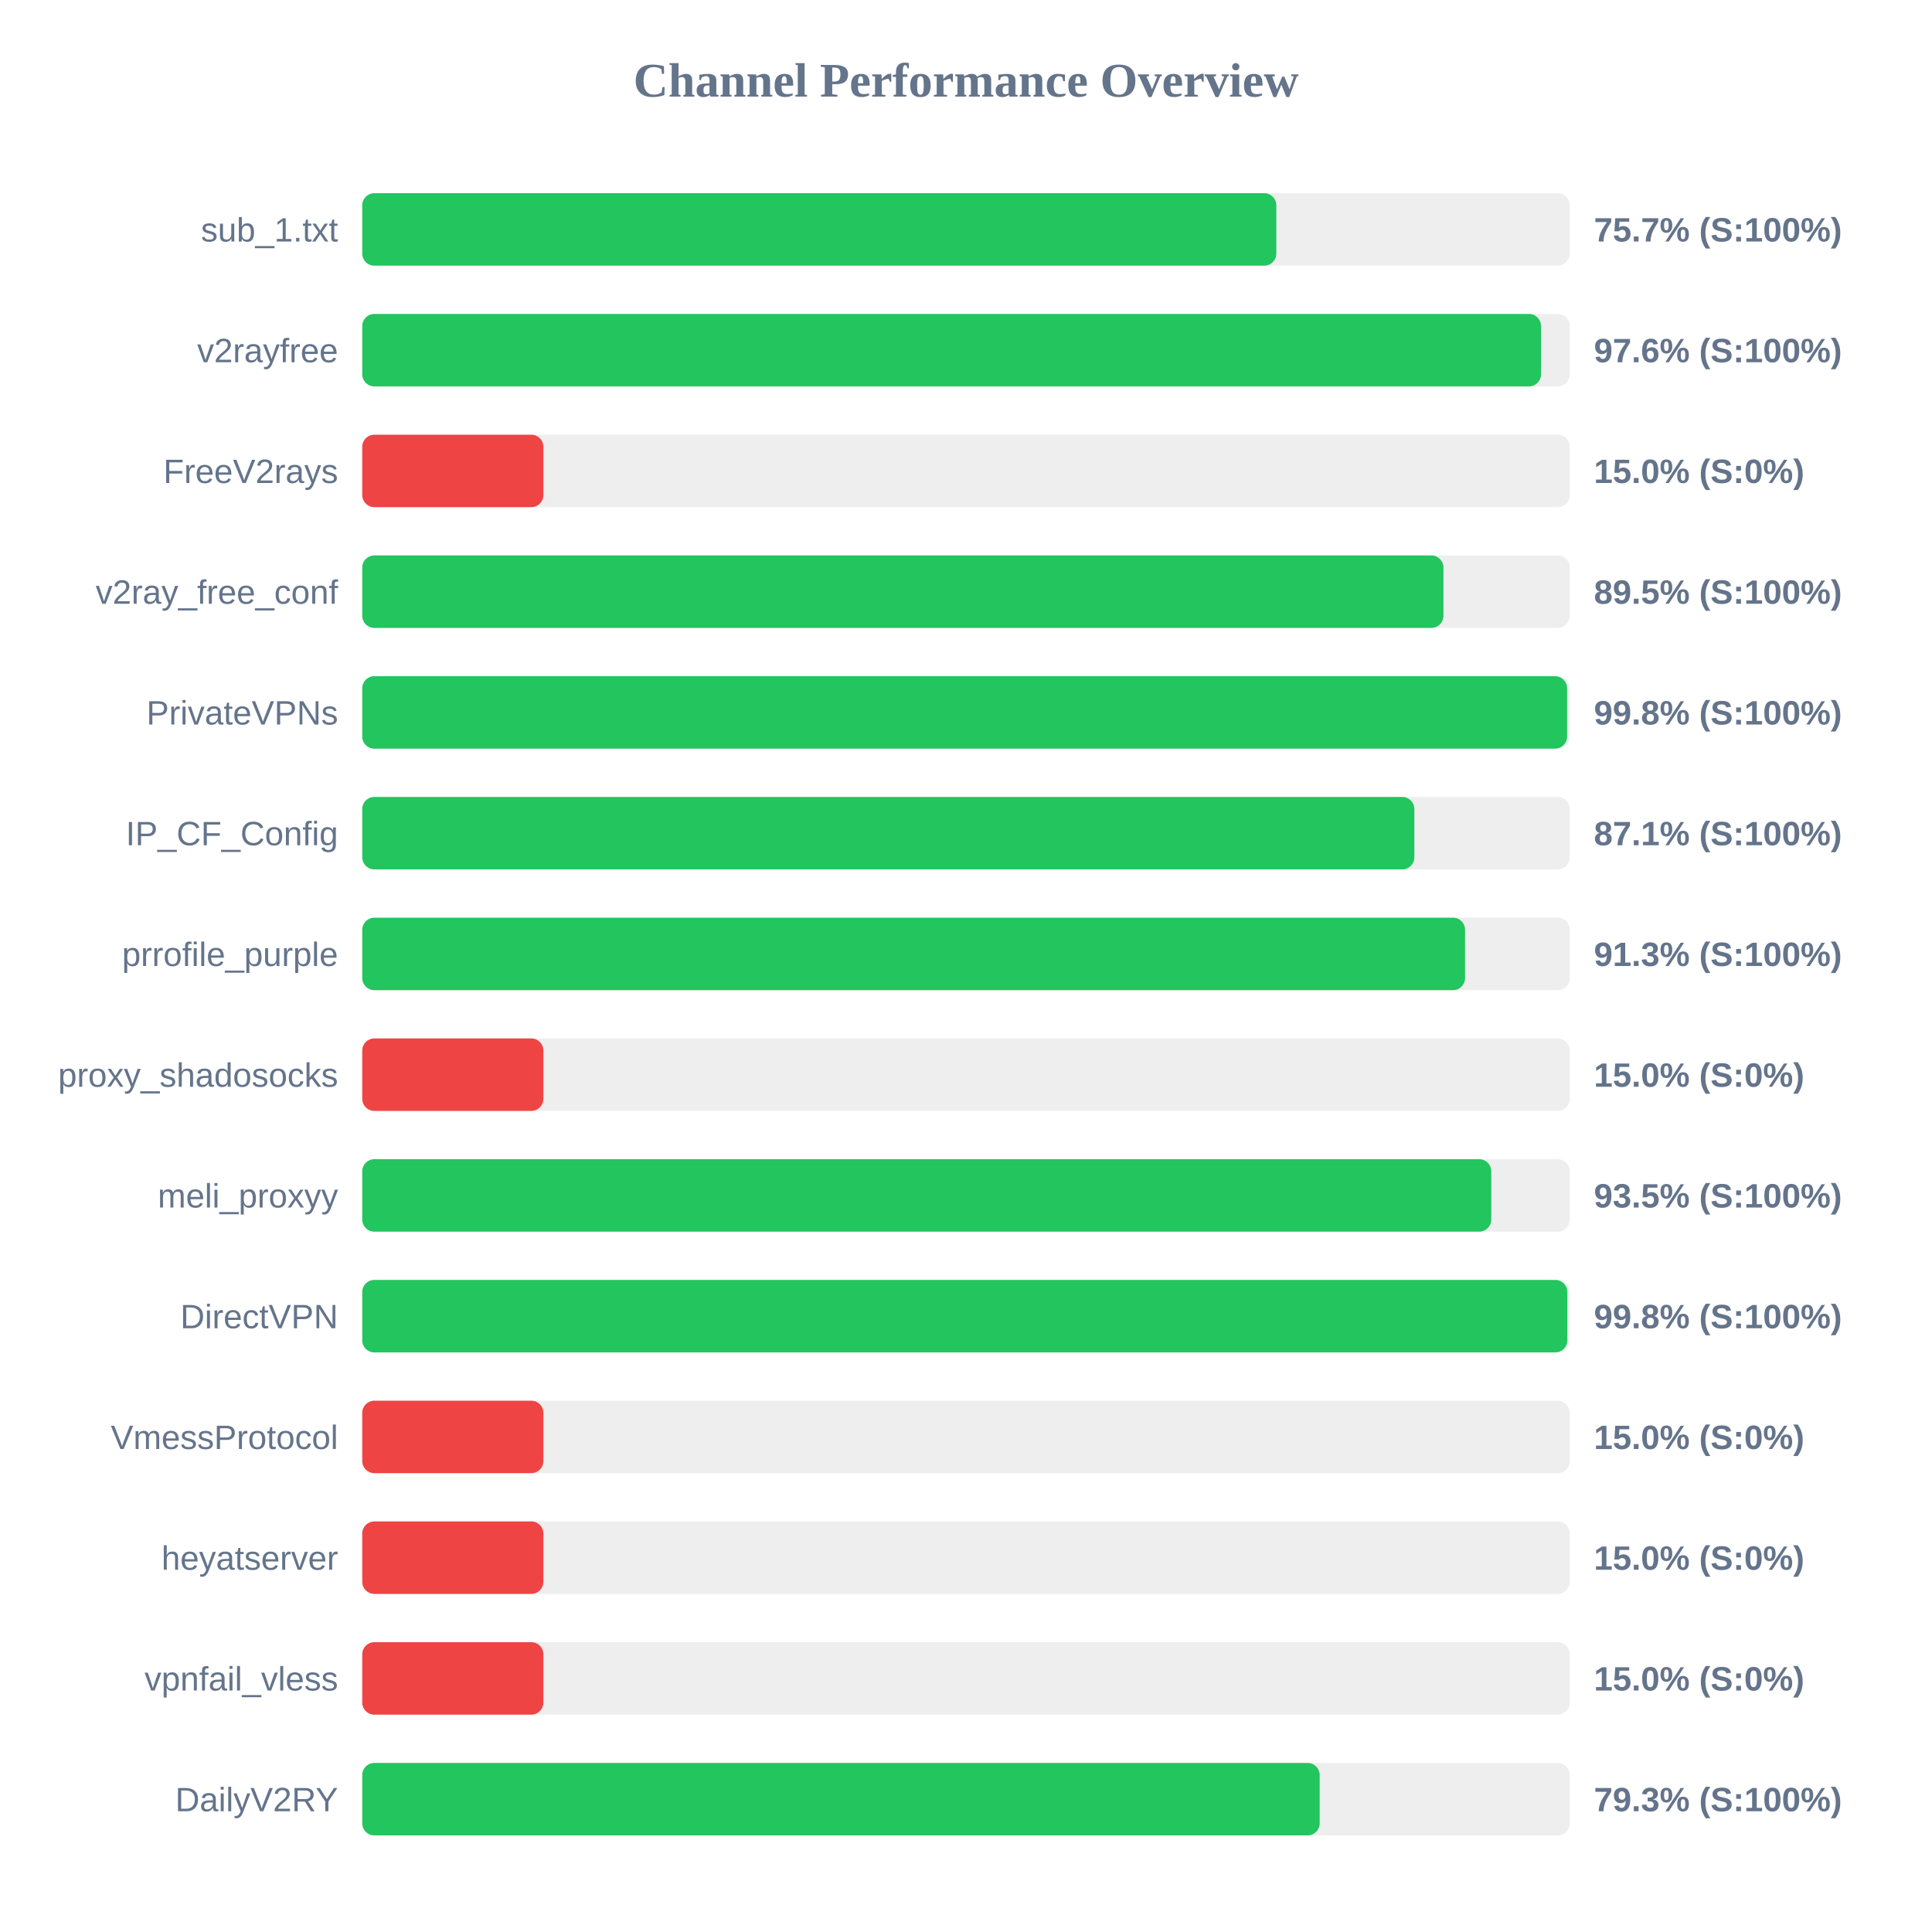
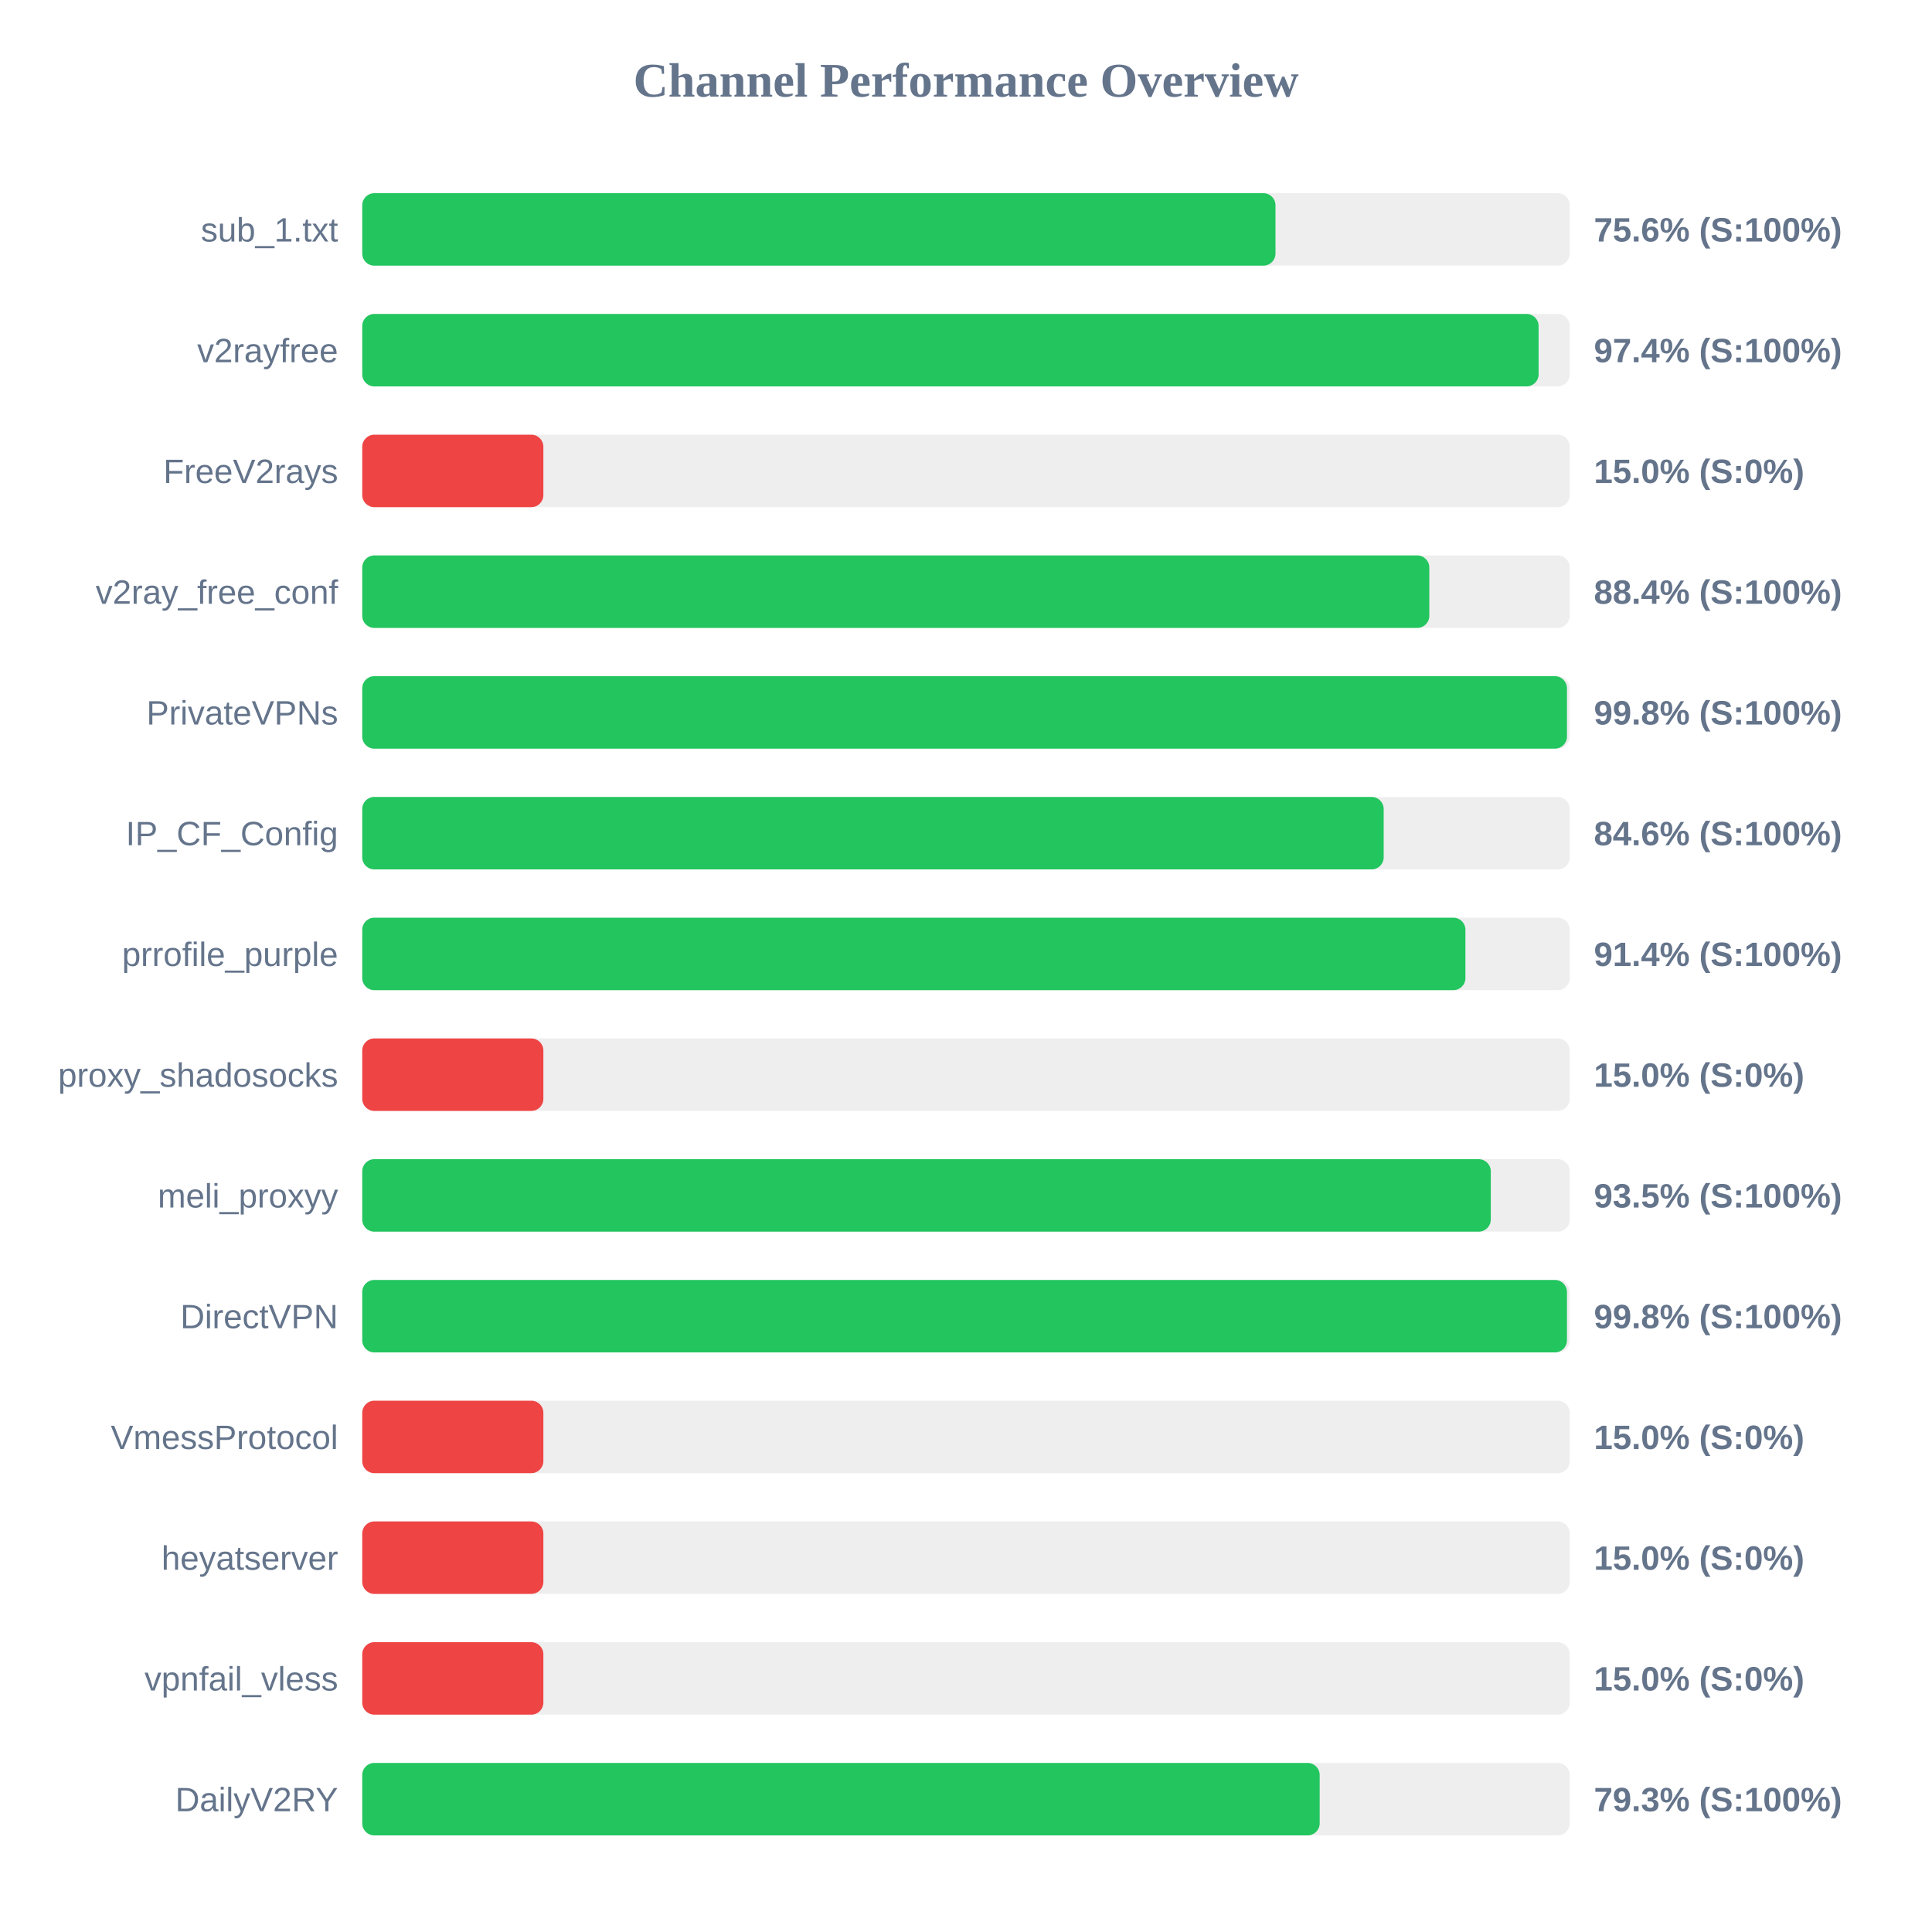
<svg xmlns="http://www.w3.org/2000/svg" width="800" height="800" version="1.1">
  <style>
        .row { font: 14px Arial; fill: #64748b; }
        .score { font: bold 14px Arial; fill: #64748b; }
    </style>
  <text x="400" y="40" text-anchor="middle" font-size="20px" font-weight="bold" fill="#64748b">Channel Performance Overview</text>
  <rect x="150" y="80" width="500" height="30" fill="#eee" rx="5" />
-   <rect x="150" y="80" width="378.5" height="30" fill="#22c55e" rx="5" />
+   <rect x="150" y="80" width="378.15" height="30" fill="#22c55e" rx="5" />
  <text x="140" y="100" text-anchor="end" class="row">sub_1.txt</text>
-   <text x="660" y="100" text-anchor="start" class="score">75.7% (S:100%)</text>
+   <text x="660" y="100" text-anchor="start" class="score">75.6% (S:100%)</text>
  <rect x="150" y="130" width="500" height="30" fill="#eee" rx="5" />
-   <rect x="150" y="130" width="488.1" height="30" fill="#22c55e" rx="5" />
+   <rect x="150" y="130" width="487.1" height="30" fill="#22c55e" rx="5" />
  <text x="140" y="150" text-anchor="end" class="row">v2rayfree</text>
-   <text x="660" y="150" text-anchor="start" class="score">97.6% (S:100%)</text>
+   <text x="660" y="150" text-anchor="start" class="score">97.4% (S:100%)</text>
  <rect x="150" y="180" width="500" height="30" fill="#eee" rx="5" />
  <rect x="150" y="180" width="75.0" height="30" fill="#ef4444" rx="5" />
  <text x="140" y="200" text-anchor="end" class="row">FreeV2rays</text>
  <text x="660" y="200" text-anchor="start" class="score">15.0% (S:0%)</text>
  <rect x="150" y="230" width="500" height="30" fill="#eee" rx="5" />
-   <rect x="150" y="230" width="447.7" height="30" fill="#22c55e" rx="5" />
+   <rect x="150" y="230" width="441.85" height="30" fill="#22c55e" rx="5" />
  <text x="140" y="250" text-anchor="end" class="row">v2ray_free_conf</text>
-   <text x="660" y="250" text-anchor="start" class="score">89.5% (S:100%)</text>
+   <text x="660" y="250" text-anchor="start" class="score">88.4% (S:100%)</text>
  <rect x="150" y="280" width="500" height="30" fill="#eee" rx="5" />
-   <rect x="150" y="280" width="498.9" height="30" fill="#22c55e" rx="5" />
+   <rect x="150" y="280" width="498.85" height="30" fill="#22c55e" rx="5" />
  <text x="140" y="300" text-anchor="end" class="row">PrivateVPNs</text>
  <text x="660" y="300" text-anchor="start" class="score">99.8% (S:100%)</text>
  <rect x="150" y="330" width="500" height="30" fill="#eee" rx="5" />
-   <rect x="150" y="330" width="435.65" height="30" fill="#22c55e" rx="5" />
+   <rect x="150" y="330" width="422.95" height="30" fill="#22c55e" rx="5" />
  <text x="140" y="350" text-anchor="end" class="row">IP_CF_Config</text>
-   <text x="660" y="350" text-anchor="start" class="score">87.1% (S:100%)</text>
+   <text x="660" y="350" text-anchor="start" class="score">84.6% (S:100%)</text>
  <rect x="150" y="380" width="500" height="30" fill="#eee" rx="5" />
-   <rect x="150" y="380" width="456.65" height="30" fill="#22c55e" rx="5" />
+   <rect x="150" y="380" width="456.8" height="30" fill="#22c55e" rx="5" />
  <text x="140" y="400" text-anchor="end" class="row">prrofile_purple</text>
-   <text x="660" y="400" text-anchor="start" class="score">91.3% (S:100%)</text>
+   <text x="660" y="400" text-anchor="start" class="score">91.4% (S:100%)</text>
  <rect x="150" y="430" width="500" height="30" fill="#eee" rx="5" />
  <rect x="150" y="430" width="75.0" height="30" fill="#ef4444" rx="5" />
  <text x="140" y="450" text-anchor="end" class="row">proxy_shadosocks</text>
  <text x="660" y="450" text-anchor="start" class="score">15.0% (S:0%)</text>
  <rect x="150" y="480" width="500" height="30" fill="#eee" rx="5" />
-   <rect x="150" y="480" width="467.5" height="30" fill="#22c55e" rx="5" />
+   <rect x="150" y="480" width="467.3" height="30" fill="#22c55e" rx="5" />
  <text x="140" y="500" text-anchor="end" class="row">meli_proxyy</text>
  <text x="660" y="500" text-anchor="start" class="score">93.5% (S:100%)</text>
  <rect x="150" y="530" width="500" height="30" fill="#eee" rx="5" />
-   <rect x="150" y="530" width="499.0" height="30" fill="#22c55e" rx="5" />
+   <rect x="150" y="530" width="498.85" height="30" fill="#22c55e" rx="5" />
  <text x="140" y="550" text-anchor="end" class="row">DirectVPN</text>
  <text x="660" y="550" text-anchor="start" class="score">99.8% (S:100%)</text>
  <rect x="150" y="580" width="500" height="30" fill="#eee" rx="5" />
  <rect x="150" y="580" width="75.0" height="30" fill="#ef4444" rx="5" />
  <text x="140" y="600" text-anchor="end" class="row">VmessProtocol</text>
  <text x="660" y="600" text-anchor="start" class="score">15.0% (S:0%)</text>
  <rect x="150" y="630" width="500" height="30" fill="#eee" rx="5" />
  <rect x="150" y="630" width="75.0" height="30" fill="#ef4444" rx="5" />
  <text x="140" y="650" text-anchor="end" class="row">heyatserver</text>
  <text x="660" y="650" text-anchor="start" class="score">15.0% (S:0%)</text>
  <rect x="150" y="680" width="500" height="30" fill="#eee" rx="5" />
  <rect x="150" y="680" width="75.0" height="30" fill="#ef4444" rx="5" />
  <text x="140" y="700" text-anchor="end" class="row">vpnfail_vless</text>
  <text x="660" y="700" text-anchor="start" class="score">15.0% (S:0%)</text>
  <rect x="150" y="730" width="500" height="30" fill="#eee" rx="5" />
  <rect x="150" y="730" width="396.45" height="30" fill="#22c55e" rx="5" />
  <text x="140" y="750" text-anchor="end" class="row">DailyV2RY</text>
  <text x="660" y="750" text-anchor="start" class="score">79.3% (S:100%)</text>
</svg>
